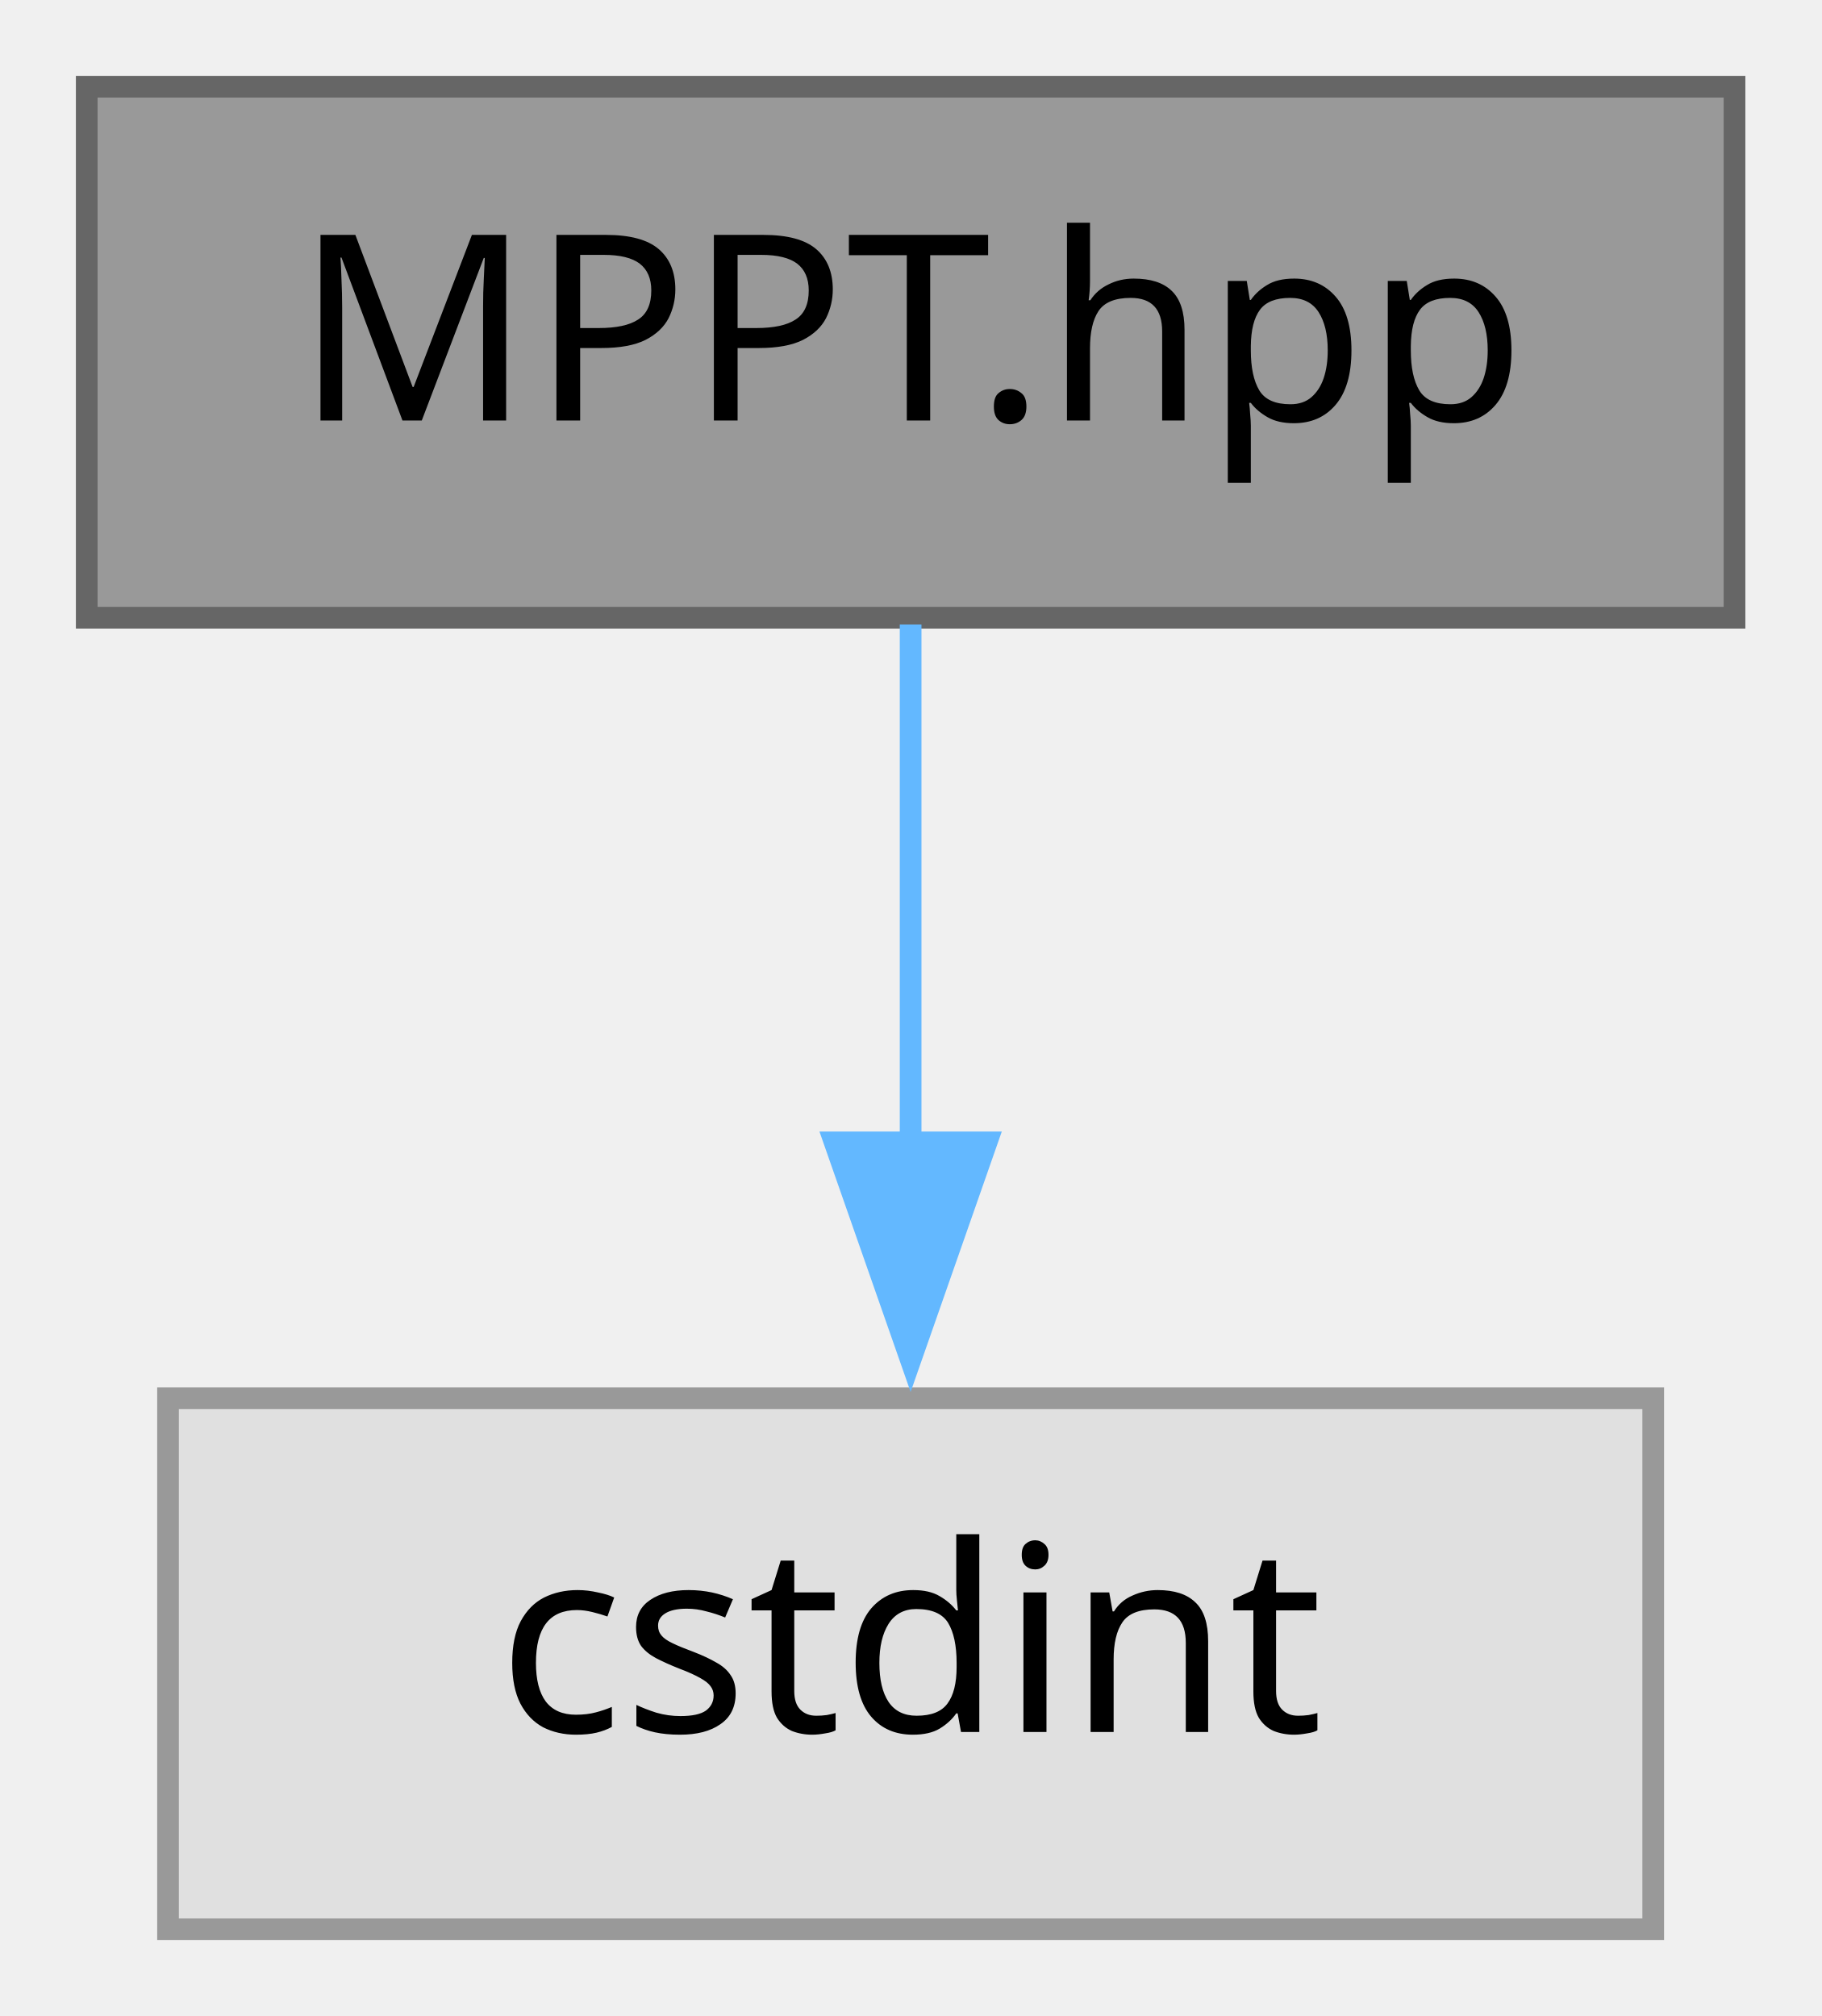
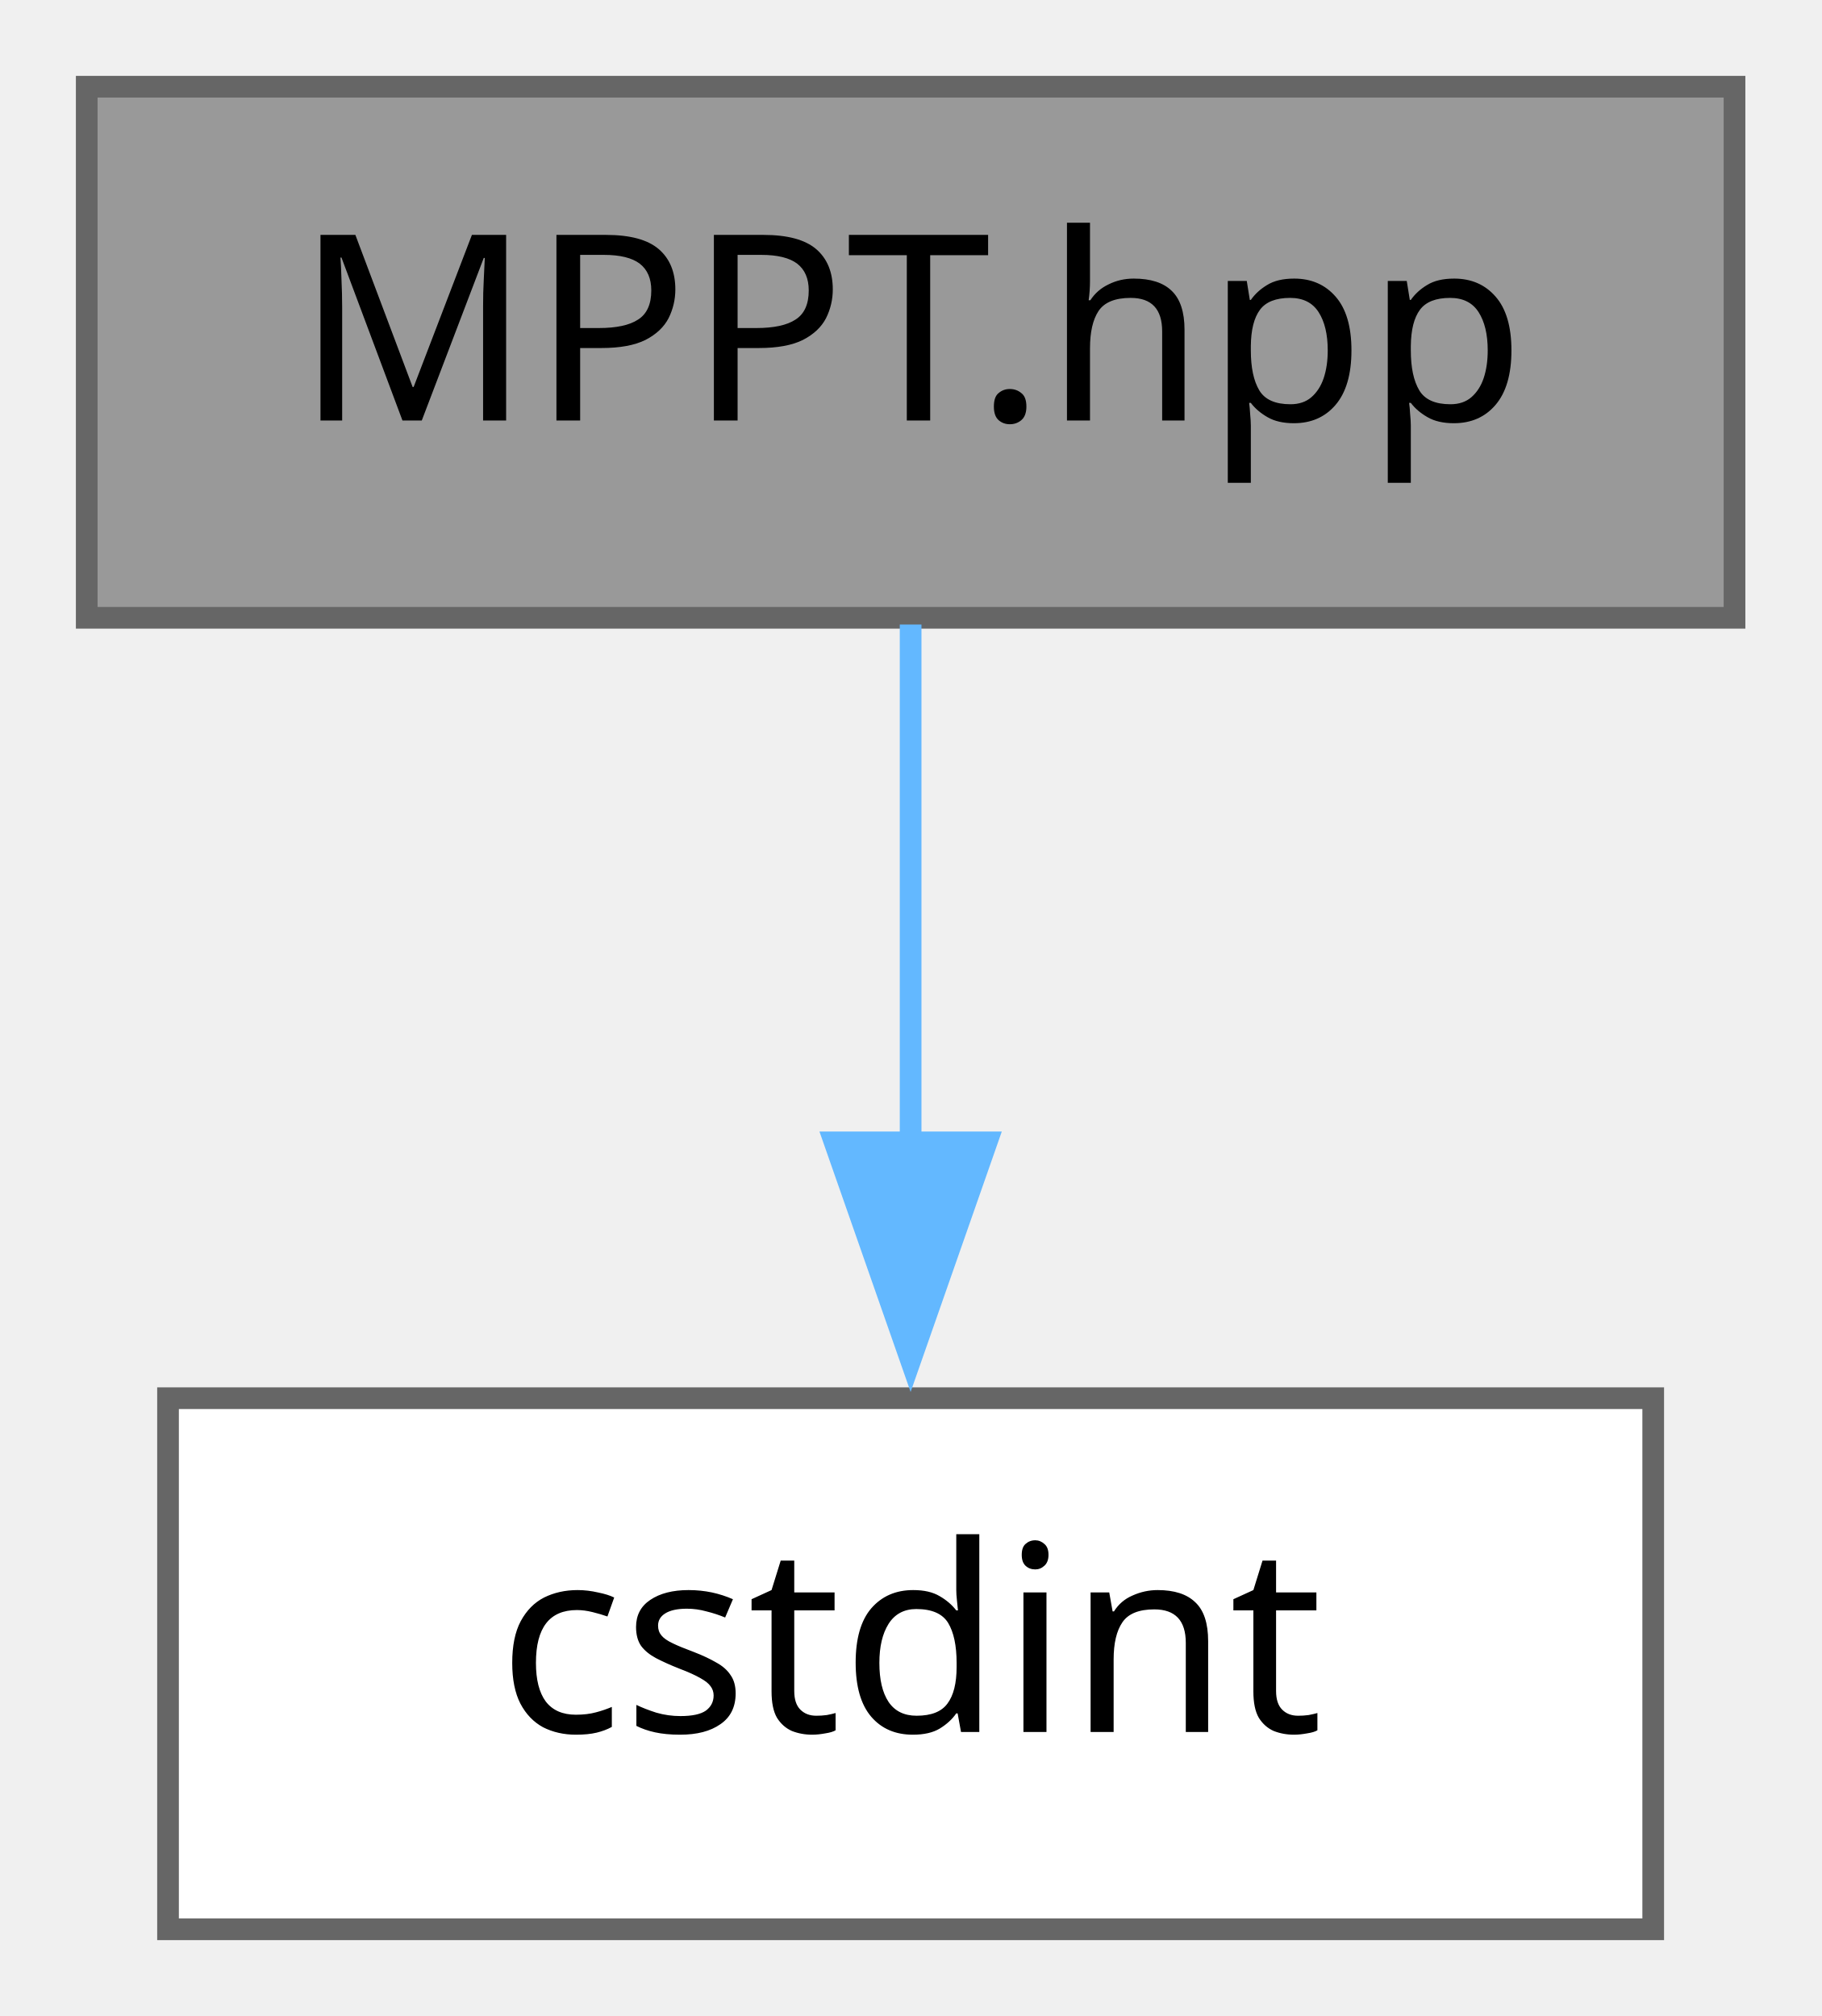
<svg xmlns="http://www.w3.org/2000/svg" xmlns:xlink="http://www.w3.org/1999/xlink" width="84pt" height="93pt" viewBox="0.00 0.00 84.00 93.00">
  <g id="graph0" class="graph" transform="scale(1 1) rotate(0) translate(4 89)">
    <g id="Node000001" class="node">
      <g id="a_Node000001">
-         <a xlink:title="Solar charger maximum power point tracking controller, built on 'Lib::SolarControl::MPPT'.">
+         <a xlink:title="Solar charger maximum power point tracking controller, built on Lib::SolarControl::MPPT.">
          <polygon fill="#999999" stroke="#666666" points="76,-85 0,-85 0,-60.5 76,-60.5 76,-85" />
          <text xml:space="preserve" text-anchor="middle" x="38" y="-69.6" font-family="JetBrains Mono" font-size="12.00">MPPT.hpp</text>
        </a>
      </g>
    </g>
    <g id="Node000002" class="node">
      <g id="a_Node000002">
-         <a xlink:title=" ">
-           <polygon fill="#e0e0e0" stroke="#999999" points="72.25,-24.5 3.75,-24.5 3.75,0 72.25,0 72.25,-24.5" />
+         <a target="_parent" xlink:href="http://gcc.gnu.org/onlinedocs/libstdc++/latest-doxygen/a00305.html" xlink:title=" ">
+           <polygon fill="white" stroke="#666666" points="72.25,-24.5 3.75,-24.5 3.75,0 72.25,0 72.25,-24.5" />
          <text xml:space="preserve" text-anchor="middle" x="38" y="-9.1" font-family="JetBrains Mono" font-size="12.00">cstdint</text>
        </a>
      </g>
    </g>
    <g id="edge1_Node000001_Node000002" class="edge">
      <g id="a_edge1_Node000001_Node000002">
        <a xlink:title=" ">
          <path fill="none" stroke="#63b8ff" d="M38,-60.19C38,-53.3 38,-44.31 38,-36.05" />
          <polygon fill="#63b8ff" stroke="#63b8ff" points="41.5,-36.3 38,-26.3 34.5,-36.3 41.5,-36.3" />
        </a>
      </g>
    </g>
  </g>
</svg>
